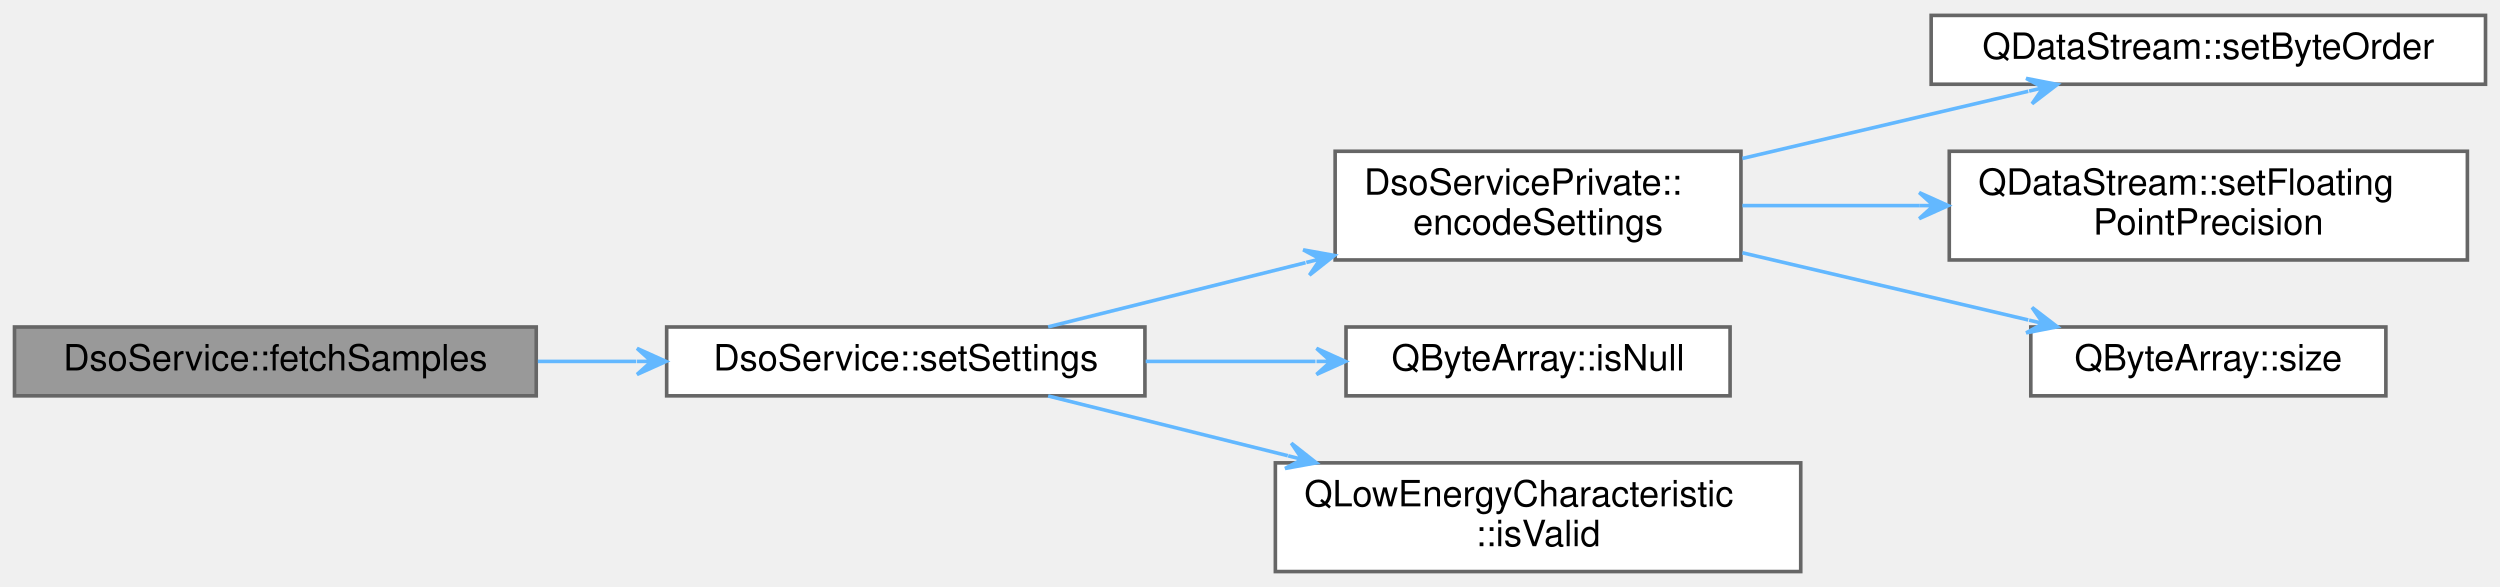
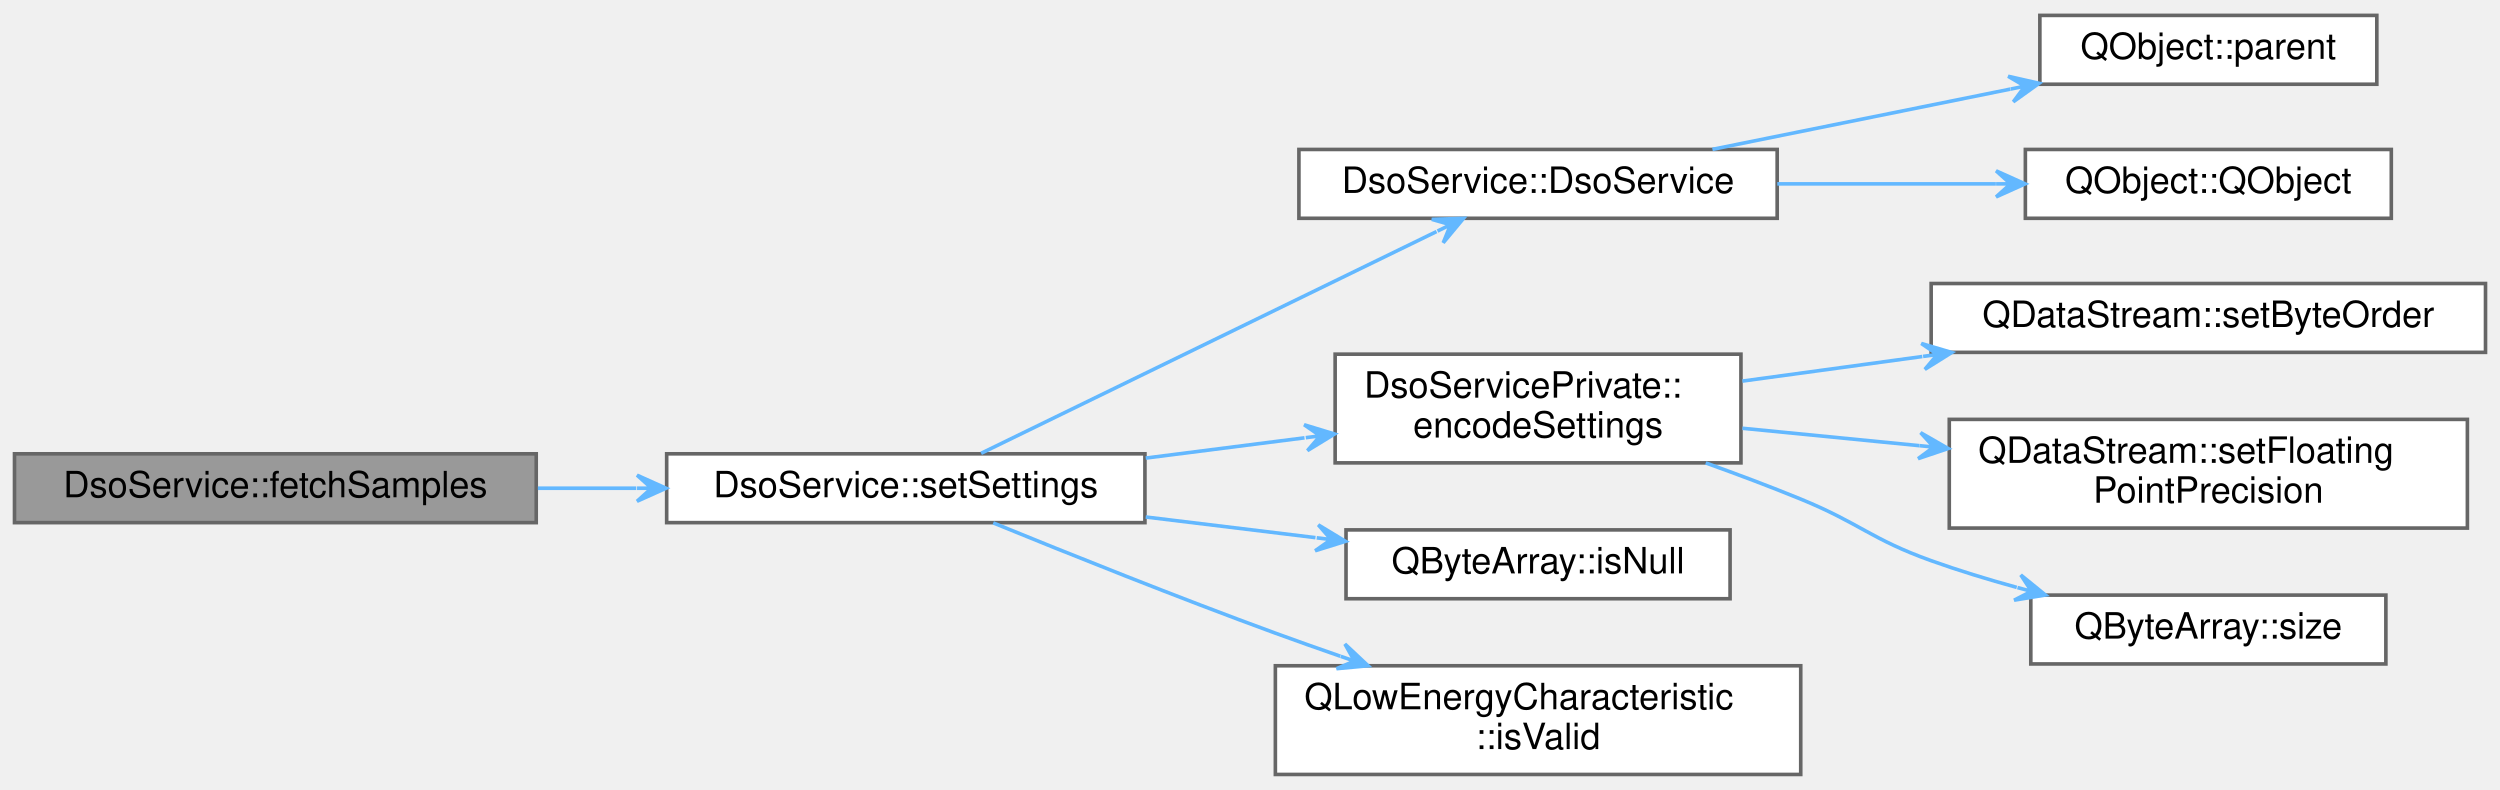
- <svg xmlns="http://www.w3.org/2000/svg" xmlns:xlink="http://www.w3.org/1999/xlink" width="690pt" height="162pt" viewBox="0.00 0.00 690.00 161.50">
-   <g id="graph0" class="graph" transform="scale(1 1) rotate(0) translate(4 157.5)">
+ <svg xmlns="http://www.w3.org/2000/svg" xmlns:xlink="http://www.w3.org/1999/xlink" width="690pt" height="218pt" viewBox="0.00 0.00 690.00 217.50">
+   <g id="graph0" class="graph" transform="scale(1 1) rotate(0) translate(4 213.5)">
    <g id="Node000001" class="node">
      <g id="a_Node000001">
        <a xlink:title="Fetch DSO samples.">
-           <polygon fill="#999999" stroke="#666666" points="144,-67.5 0,-67.5 0,-48.5 144,-48.5 144,-67.5" />
-           <text text-anchor="middle" x="72" y="-55.5" font-family="Helvetica,sans-Serif" font-size="10.00">DsoService::fetchSamples</text>
+           <polygon fill="#999999" stroke="#666666" points="144,-88.5 0,-88.5 0,-69.5 144,-69.5 144,-88.5" />
+           <text text-anchor="middle" x="72" y="-76.5" font-family="Helvetica,sans-Serif" font-size="10.00">DsoService::fetchSamples</text>
        </a>
      </g>
    </g>
    <g id="Node000002" class="node">
      <g id="a_Node000002">
        <a xlink:href="classDsoService.html#a5714c8ccec6ab1d98241312b28a32e9e" target="_top" xlink:title="Configures the Pokit device's DSO mode.">
-           <polygon fill="white" stroke="#666666" points="312,-67.5 180,-67.5 180,-48.5 312,-48.5 312,-67.5" />
-           <text text-anchor="middle" x="246" y="-55.5" font-family="Helvetica,sans-Serif" font-size="10.00">DsoService::setSettings</text>
+           <polygon fill="white" stroke="#666666" points="312,-88.5 180,-88.5 180,-69.5 312,-69.5 312,-88.5" />
+           <text text-anchor="middle" x="246" y="-76.5" font-family="Helvetica,sans-Serif" font-size="10.00">DsoService::setSettings</text>
        </a>
      </g>
    </g>
    <g id="edge1_Node000001_Node000002" class="edge">
      <g id="a_edge1_Node000001_Node000002">
        <a xlink:title=" ">
-           <path fill="none" stroke="#63b8ff" d="M144.45,-58C153.42,-58 162.62,-58 171.62,-58" />
-           <polygon fill="#63b8ff" stroke="#63b8ff" points="179.82,-58 171.82,-61.6 175.82,-58 171.82,-58 171.82,-58 171.82,-58 175.82,-58 171.82,-54.4 179.82,-58 179.82,-58" />
+           <path fill="none" stroke="#63b8ff" d="M144.45,-79C153.42,-79 162.62,-79 171.62,-79" />
+           <polygon fill="#63b8ff" stroke="#63b8ff" points="179.82,-79 171.82,-82.6 175.82,-79 171.82,-79 171.82,-79 171.82,-79 175.82,-79 171.82,-75.4 179.82,-79 179.82,-79" />
        </a>
      </g>
    </g>
    <g id="Node000003" class="node">
      <g id="a_Node000003">
+         <a xlink:href="classDsoService.html#a1dd2b779c611f5d255bedf8f142806b7" target="_top" xlink:title="Constructs a new Pokit service with parent.">
+           <polygon fill="white" stroke="#666666" points="486.5,-172.5 354.5,-172.5 354.5,-153.5 486.5,-153.5 486.5,-172.5" />
+           <text text-anchor="middle" x="420.5" y="-160.5" font-family="Helvetica,sans-Serif" font-size="10.00">DsoService::DsoService</text>
+         </a>
+       </g>
+     </g>
+     <g id="edge2_Node000002_Node000003" class="edge">
+       <g id="a_edge2_Node000002_Node000003">
+         <a xlink:title=" ">
+           <path fill="none" stroke="#63b8ff" d="M266.79,-88.64C297.72,-103.7 357.6,-132.86 392.48,-149.84" />
+           <polygon fill="#63b8ff" stroke="#63b8ff" points="399.94,-153.48 391.17,-153.21 396.35,-151.73 392.75,-149.97 392.75,-149.97 392.75,-149.97 396.35,-151.73 394.33,-146.74 399.94,-153.48 399.94,-153.48" />
+         </a>
+       </g>
+     </g>
+     <g id="Node000006" class="node">
+       <g id="a_Node000006">
        <a xlink:href="classDsoServicePrivate.html#af35779b15db5c0e8c027104cc6ce014b" target="_top" xlink:title="Returns settings in the format Pokit devices expect.">
          <polygon fill="white" stroke="#666666" points="476.5,-116 364.5,-116 364.5,-86 476.5,-86 476.5,-116" />
          <text text-anchor="start" x="372.5" y="-104" font-family="Helvetica,sans-Serif" font-size="10.00">DsoServicePrivate::</text>
          <text text-anchor="middle" x="420.5" y="-93" font-family="Helvetica,sans-Serif" font-size="10.00">encodeSettings</text>
        </a>
      </g>
    </g>
-     <g id="edge2_Node000002_Node000003" class="edge">
-       <g id="a_edge2_Node000002_Node000003">
+     <g id="edge5_Node000002_Node000006" class="edge">
+       <g id="a_edge5_Node000002_Node000006">
        <a xlink:title=" ">
-           <path fill="none" stroke="#63b8ff" d="M285.28,-67.54C306.15,-72.74 332.51,-79.32 356.33,-85.25" />
-           <polygon fill="#63b8ff" stroke="#63b8ff" points="364.3,-87.24 355.67,-88.8 360.42,-86.27 356.54,-85.31 356.54,-85.31 356.54,-85.31 360.42,-86.27 357.41,-81.81 364.3,-87.24 364.3,-87.24" />
+           <path fill="none" stroke="#63b8ff" d="M312.21,-87.32C326.57,-89.15 341.75,-91.08 356.04,-92.91" />
+           <polygon fill="#63b8ff" stroke="#63b8ff" points="364.33,-93.96 355.94,-96.52 360.37,-93.46 356.4,-92.95 356.4,-92.95 356.4,-92.95 360.37,-93.46 356.85,-89.38 364.33,-93.96 364.33,-93.96" />
        </a>
      </g>
    </g>
-     <g id="Node000007" class="node">
-       <g id="a_Node000007">
+     <g id="Node000010" class="node">
+       <g id="a_Node000010">
        <a target="_parent" xlink:href="https://doc.qt.io/qt-5/qbytearray.html#isNull" xlink:title=" ">
          <polygon fill="white" stroke="#666666" points="473.5,-67.5 367.5,-67.5 367.5,-48.5 473.5,-48.5 473.5,-67.5" />
          <text text-anchor="middle" x="420.5" y="-55.5" font-family="Helvetica,sans-Serif" font-size="10.00">QByteArray::isNull</text>
        </a>
      </g>
    </g>
-     <g id="edge6_Node000002_Node000007" class="edge">
-       <g id="a_edge6_Node000002_Node000007">
+     <g id="edge9_Node000002_Node000010" class="edge">
+       <g id="a_edge9_Node000002_Node000010">
        <a xlink:title=" ">
-           <path fill="none" stroke="#63b8ff" d="M312.21,-58C327.59,-58 343.92,-58 359.07,-58" />
-           <polygon fill="#63b8ff" stroke="#63b8ff" points="367.35,-58 359.35,-61.6 363.35,-58 359.35,-58 359.35,-58 359.35,-58 363.35,-58 359.35,-54.4 367.35,-58 367.35,-58" />
+           <path fill="none" stroke="#63b8ff" d="M312.21,-71.06C327.59,-69.19 343.92,-67.2 359.07,-65.36" />
+           <polygon fill="#63b8ff" stroke="#63b8ff" points="367.35,-64.35 359.85,-68.89 363.38,-64.83 359.41,-65.31 359.41,-65.31 359.41,-65.31 363.38,-64.83 358.98,-61.74 367.35,-64.35 367.35,-64.35" />
        </a>
      </g>
    </g>
-     <g id="Node000008" class="node">
-       <g id="a_Node000008">
+     <g id="Node000011" class="node">
+       <g id="a_Node000011">
        <a target="_parent" xlink:href="https://doc.qt.io/qt-5/qlowenergycharacteristic.html#isValid" xlink:title=" ">
          <polygon fill="white" stroke="#666666" points="493,-30 348,-30 348,0 493,0 493,-30" />
          <text text-anchor="start" x="356" y="-18" font-family="Helvetica,sans-Serif" font-size="10.00">QLowEnergyCharacteristic</text>
          <text text-anchor="middle" x="420.5" y="-7" font-family="Helvetica,sans-Serif" font-size="10.00">::isValid</text>
        </a>
      </g>
    </g>
-     <g id="edge7_Node000002_Node000008" class="edge">
-       <g id="a_edge7_Node000002_Node000008">
+     <g id="edge10_Node000002_Node000011" class="edge">
+       <g id="a_edge10_Node000002_Node000011">
        <a xlink:title=" ">
-           <path fill="none" stroke="#63b8ff" d="M285.28,-48.46C304.73,-43.61 328.94,-37.57 351.43,-31.97" />
-           <polygon fill="#63b8ff" stroke="#63b8ff" points="359.3,-30.01 352.41,-35.43 355.42,-30.97 351.54,-31.94 351.54,-31.94 351.54,-31.94 355.42,-30.97 350.67,-28.45 359.3,-30.01 359.3,-30.01" />
+           <path fill="none" stroke="#63b8ff" d="M270.13,-69.43C290.52,-61.1 321.08,-48.84 348,-39 353.79,-36.88 359.88,-34.73 365.94,-32.63" />
+           <polygon fill="#63b8ff" stroke="#63b8ff" points="373.6,-30 367.2,-36 369.82,-31.3 366.04,-32.6 366.04,-32.6 366.04,-32.6 369.82,-31.3 364.87,-29.19 373.6,-30 373.6,-30" />
        </a>
      </g>
    </g>
    <g id="Node000004" class="node">
      <g id="a_Node000004">
-         <a target="_parent" xlink:href="https://doc.qt.io/qt-5/qdatastream.html#setByteOrder" xlink:title=" ">
-           <polygon fill="white" stroke="#666666" points="682,-153.5 529,-153.5 529,-134.5 682,-134.5 682,-153.5" />
-           <text text-anchor="middle" x="605.5" y="-141.5" font-family="Helvetica,sans-Serif" font-size="10.00">QDataStream::setByteOrder</text>
+         <a target="_parent" xlink:href="https://doc.qt.io/qt-5/qobject.html#parent" xlink:title=" ">
+           <polygon fill="white" stroke="#666666" points="652,-209.5 559,-209.5 559,-190.5 652,-190.5 652,-209.5" />
+           <text text-anchor="middle" x="605.5" y="-197.5" font-family="Helvetica,sans-Serif" font-size="10.00">QObject::parent</text>
        </a>
      </g>
    </g>
    <g id="edge3_Node000003_Node000004" class="edge">
      <g id="a_edge3_Node000003_Node000004">
        <a xlink:title=" ">
-           <path fill="none" stroke="#63b8ff" d="M476.9,-114.02C502.04,-119.93 531.51,-126.85 555.8,-132.56" />
-           <polygon fill="#63b8ff" stroke="#63b8ff" points="563.82,-134.44 555.21,-136.12 559.92,-133.53 556.03,-132.61 556.03,-132.61 556.03,-132.61 559.92,-133.53 556.85,-129.11 563.82,-134.44 563.82,-134.44" />
+           <path fill="none" stroke="#63b8ff" d="M468.63,-172.53C493.77,-177.61 524.82,-183.89 550.88,-189.16" />
+           <polygon fill="#63b8ff" stroke="#63b8ff" points="558.8,-190.76 550.24,-192.7 554.88,-189.97 550.96,-189.17 550.96,-189.17 550.96,-189.17 554.88,-189.97 551.67,-185.65 558.8,-190.76 558.8,-190.76" />
        </a>
      </g>
    </g>
    <g id="Node000005" class="node">
      <g id="a_Node000005">
-         <a target="_parent" xlink:href="https://doc.qt.io/qt-5/qdatastream.html#setFloatingPointPrecision" xlink:title=" ">
-           <polygon fill="white" stroke="#666666" points="677,-116 534,-116 534,-86 677,-86 677,-116" />
-           <text text-anchor="start" x="542" y="-104" font-family="Helvetica,sans-Serif" font-size="10.00">QDataStream::setFloating</text>
-           <text text-anchor="middle" x="605.5" y="-93" font-family="Helvetica,sans-Serif" font-size="10.00">PointPrecision</text>
+         <a target="_parent" xlink:href="https://doc.qt.io/qt-5/qobject.html#QObject" xlink:title=" ">
+           <polygon fill="white" stroke="#666666" points="656,-172.5 555,-172.5 555,-153.5 656,-153.5 656,-172.5" />
+           <text text-anchor="middle" x="605.5" y="-160.5" font-family="Helvetica,sans-Serif" font-size="10.00">QObject::QObject</text>
        </a>
      </g>
    </g>
    <g id="edge4_Node000003_Node000005" class="edge">
      <g id="a_edge4_Node000003_Node000005">
        <a xlink:title=" ">
-           <path fill="none" stroke="#63b8ff" d="M476.9,-101C492.27,-101 509.26,-101 525.69,-101" />
-           <polygon fill="#63b8ff" stroke="#63b8ff" points="533.7,-101 525.7,-104.6 529.7,-101 525.7,-101 525.7,-101 525.7,-101 529.7,-101 525.7,-97.4 533.7,-101 533.7,-101" />
+           <path fill="none" stroke="#63b8ff" d="M486.53,-163C506.22,-163 527.7,-163 546.86,-163" />
+           <polygon fill="#63b8ff" stroke="#63b8ff" points="554.92,-163 546.92,-166.6 550.92,-163 546.92,-163 546.92,-163 546.92,-163 550.92,-163 546.92,-159.4 554.92,-163 554.92,-163" />
        </a>
      </g>
    </g>
-     <g id="Node000006" class="node">
-       <g id="a_Node000006">
-         <a target="_parent" xlink:href="https://doc.qt.io/qt-5/qbytearray.html#size" xlink:title=" ">
-           <polygon fill="white" stroke="#666666" points="654.5,-67.5 556.5,-67.5 556.5,-48.5 654.5,-48.5 654.5,-67.5" />
-           <text text-anchor="middle" x="605.5" y="-55.5" font-family="Helvetica,sans-Serif" font-size="10.00">QByteArray::size</text>
+     <g id="Node000007" class="node">
+       <g id="a_Node000007">
+         <a target="_parent" xlink:href="https://doc.qt.io/qt-5/qdatastream.html#setByteOrder" xlink:title=" ">
+           <polygon fill="white" stroke="#666666" points="682,-135.5 529,-135.5 529,-116.5 682,-116.5 682,-135.5" />
+           <text text-anchor="middle" x="605.5" y="-123.5" font-family="Helvetica,sans-Serif" font-size="10.00">QDataStream::setByteOrder</text>
        </a>
      </g>
    </g>
-     <g id="edge5_Node000003_Node000006" class="edge">
-       <g id="a_edge5_Node000003_Node000006">
+     <g id="edge6_Node000006_Node000007" class="edge">
+       <g id="a_edge6_Node000006_Node000007">
        <a xlink:title=" ">
-           <path fill="none" stroke="#63b8ff" d="M476.9,-87.98C502.04,-82.07 531.51,-75.15 555.8,-69.44" />
-           <polygon fill="#63b8ff" stroke="#63b8ff" points="563.82,-67.56 556.85,-72.89 559.92,-68.47 556.03,-69.39 556.03,-69.39 556.03,-69.39 559.92,-68.47 555.21,-65.88 563.82,-67.56 563.82,-67.56" />
+           <path fill="none" stroke="#63b8ff" d="M476.9,-108.57C492.54,-110.71 509.86,-113.07 526.56,-115.35" />
+           <polygon fill="#63b8ff" stroke="#63b8ff" points="534.7,-116.46 526.28,-118.95 530.73,-115.92 526.77,-115.38 526.77,-115.38 526.77,-115.38 530.73,-115.92 527.26,-111.81 534.7,-116.46 534.7,-116.46" />
+         </a>
+       </g>
+     </g>
+     <g id="Node000008" class="node">
+       <g id="a_Node000008">
+         <a target="_parent" xlink:href="https://doc.qt.io/qt-5/qdatastream.html#setFloatingPointPrecision" xlink:title=" ">
+           <polygon fill="white" stroke="#666666" points="677,-98 534,-98 534,-68 677,-68 677,-98" />
+           <text text-anchor="start" x="542" y="-86" font-family="Helvetica,sans-Serif" font-size="10.00">QDataStream::setFloating</text>
+           <text text-anchor="middle" x="605.5" y="-75" font-family="Helvetica,sans-Serif" font-size="10.00">PointPrecision</text>
+         </a>
+       </g>
+     </g>
+     <g id="edge7_Node000006_Node000008" class="edge">
+       <g id="a_edge7_Node000006_Node000008">
+         <a xlink:title=" ">
+           <path fill="none" stroke="#63b8ff" d="M476.9,-95.55C492.27,-94.04 509.26,-92.37 525.69,-90.75" />
+           <polygon fill="#63b8ff" stroke="#63b8ff" points="533.7,-89.96 526.09,-94.33 529.72,-90.36 525.74,-90.75 525.74,-90.75 525.74,-90.75 529.72,-90.36 525.39,-87.16 533.7,-89.96 533.7,-89.96" />
+         </a>
+       </g>
+     </g>
+     <g id="Node000009" class="node">
+       <g id="a_Node000009">
+         <a target="_parent" xlink:href="https://doc.qt.io/qt-5/qbytearray.html#size" xlink:title=" ">
+           <polygon fill="white" stroke="#666666" points="654.5,-49.5 556.5,-49.5 556.5,-30.5 654.5,-30.5 654.5,-49.5" />
+           <text text-anchor="middle" x="605.5" y="-37.5" font-family="Helvetica,sans-Serif" font-size="10.00">QByteArray::size</text>
+         </a>
+       </g>
+     </g>
+     <g id="edge8_Node000006_Node000009" class="edge">
+       <g id="a_edge8_Node000006_Node000009">
+         <a xlink:title=" ">
+           <path fill="none" stroke="#63b8ff" d="M466.78,-85.98C475.54,-82.84 484.6,-79.44 493,-76 509.37,-69.29 512.34,-64.97 529,-59 536.54,-56.3 544.63,-53.83 552.62,-51.63" />
+           <polygon fill="#63b8ff" stroke="#63b8ff" points="560.55,-49.53 553.74,-55.06 556.68,-50.55 552.82,-51.58 552.82,-51.58 552.82,-51.58 556.68,-50.55 551.89,-48.1 560.55,-49.53 560.55,-49.53" />
        </a>
      </g>
    </g>
  </g>
</svg>
